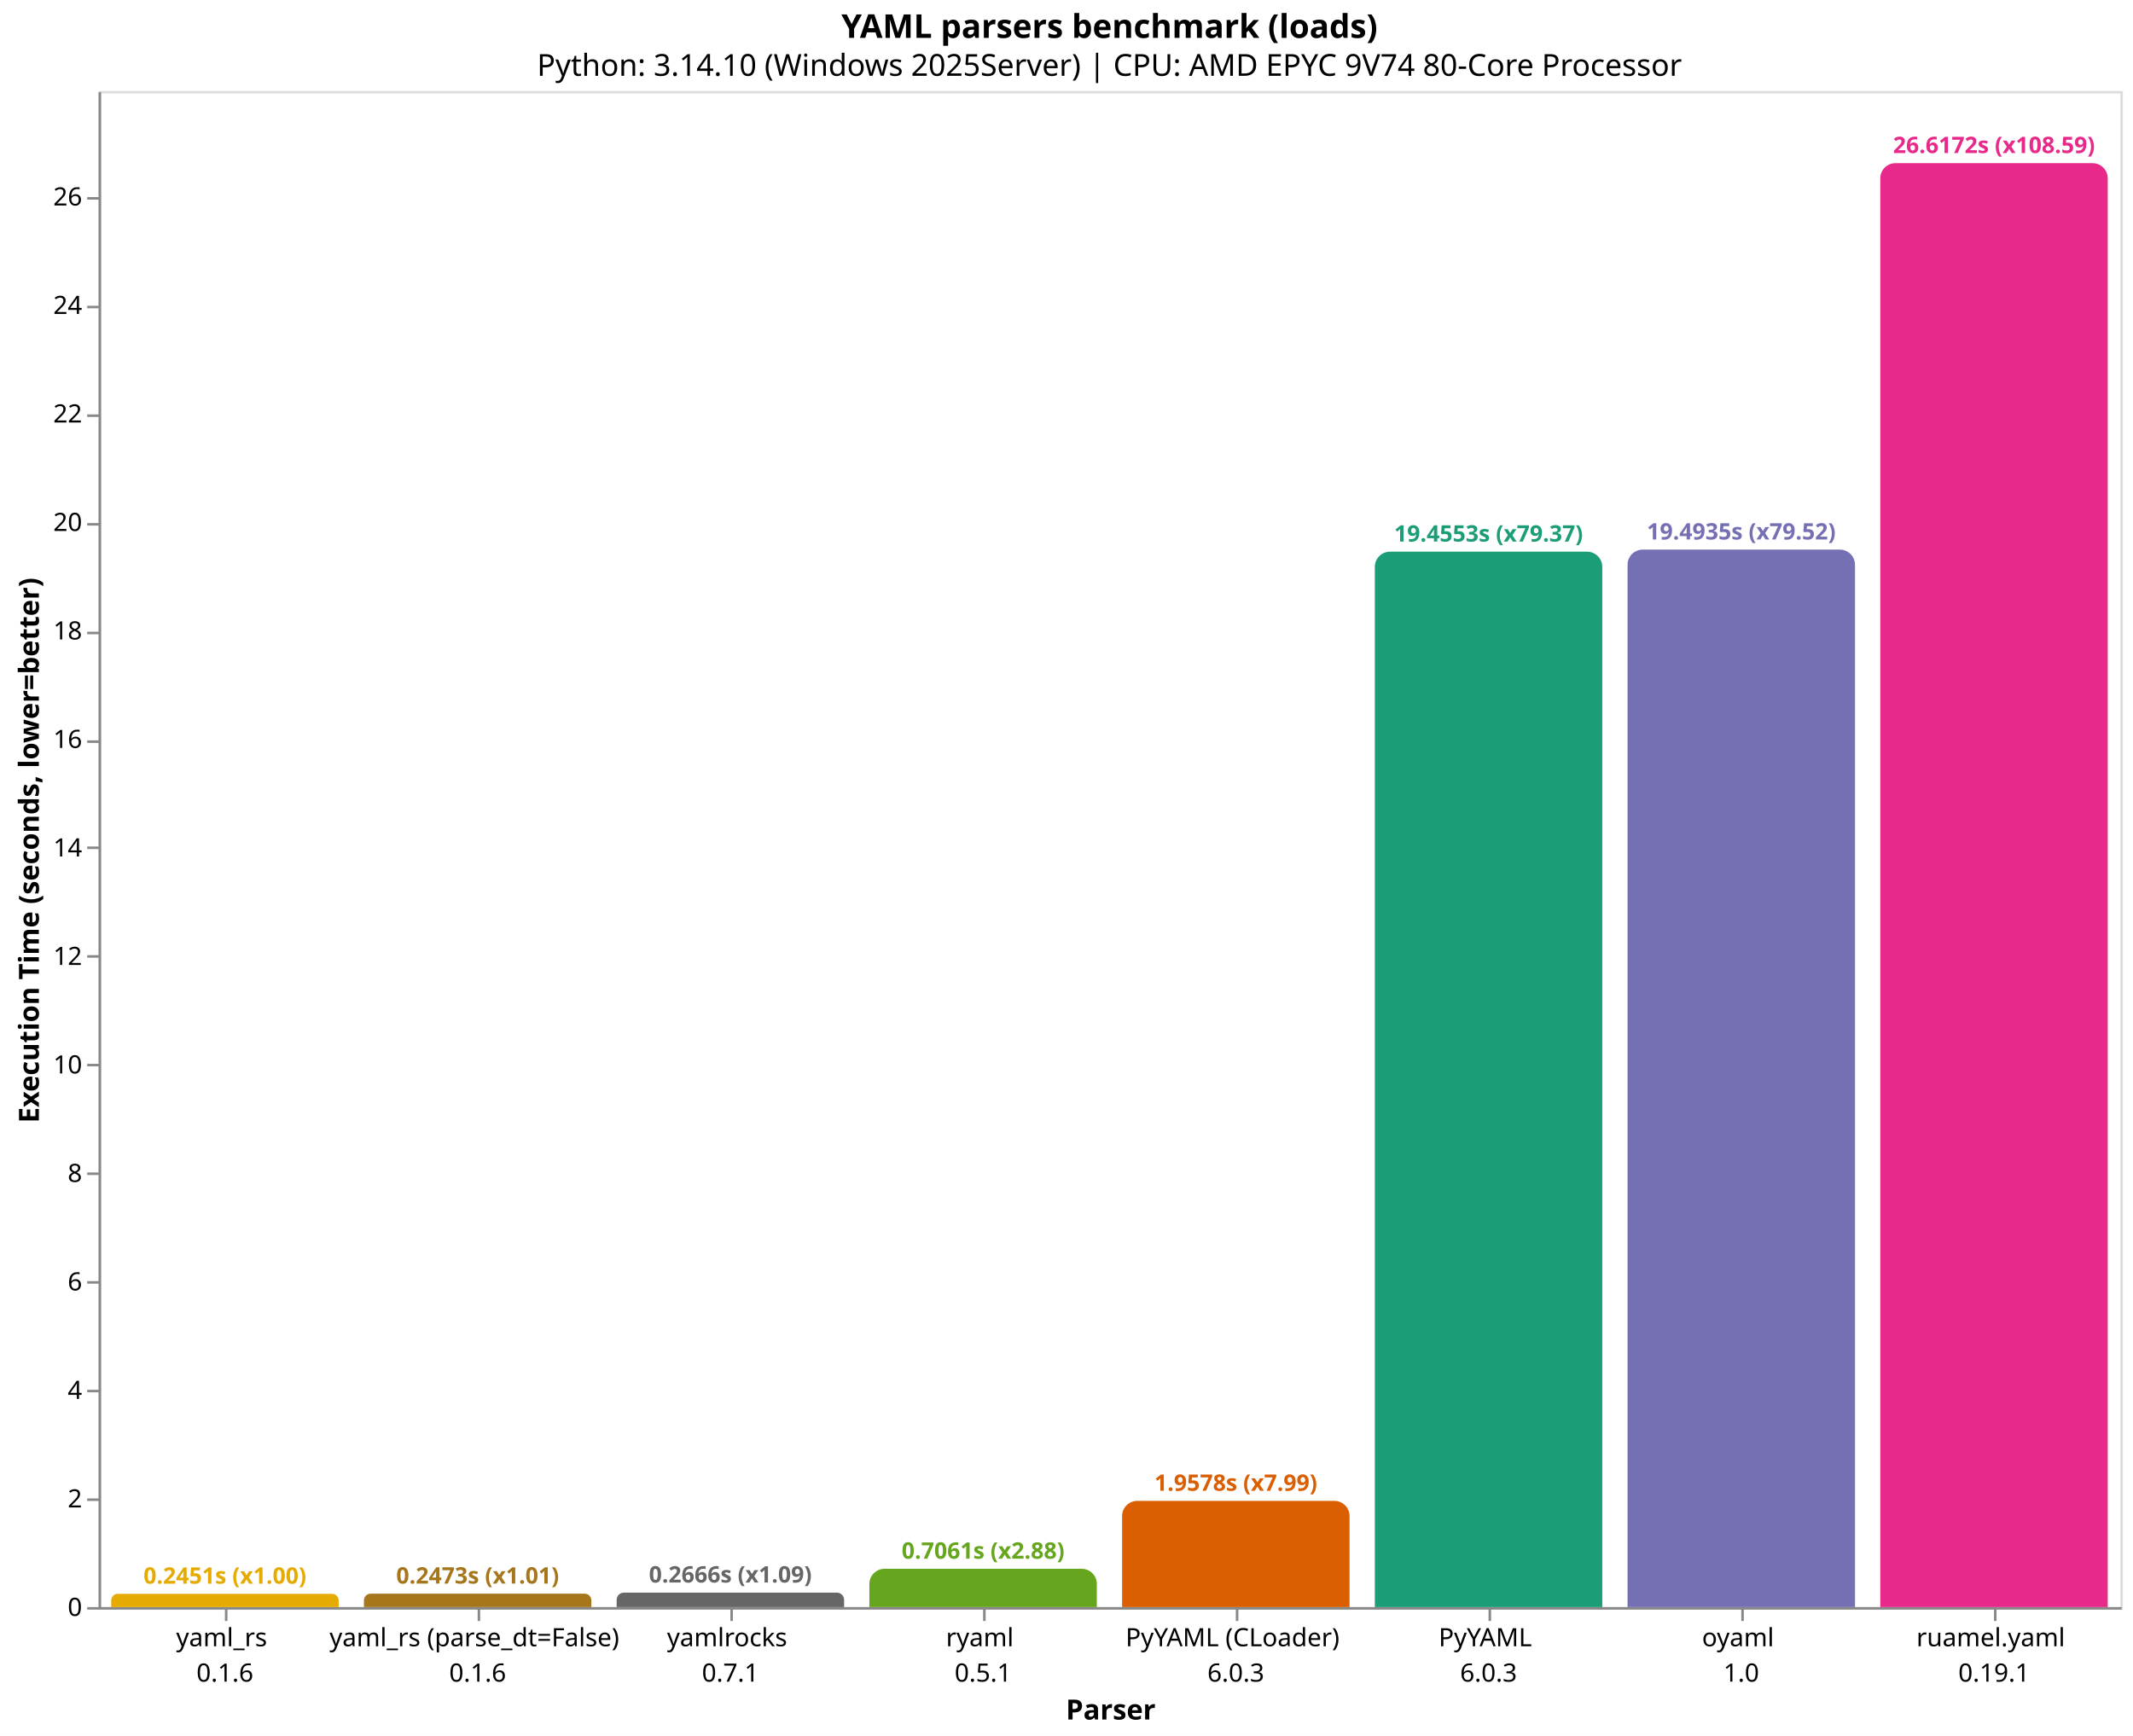
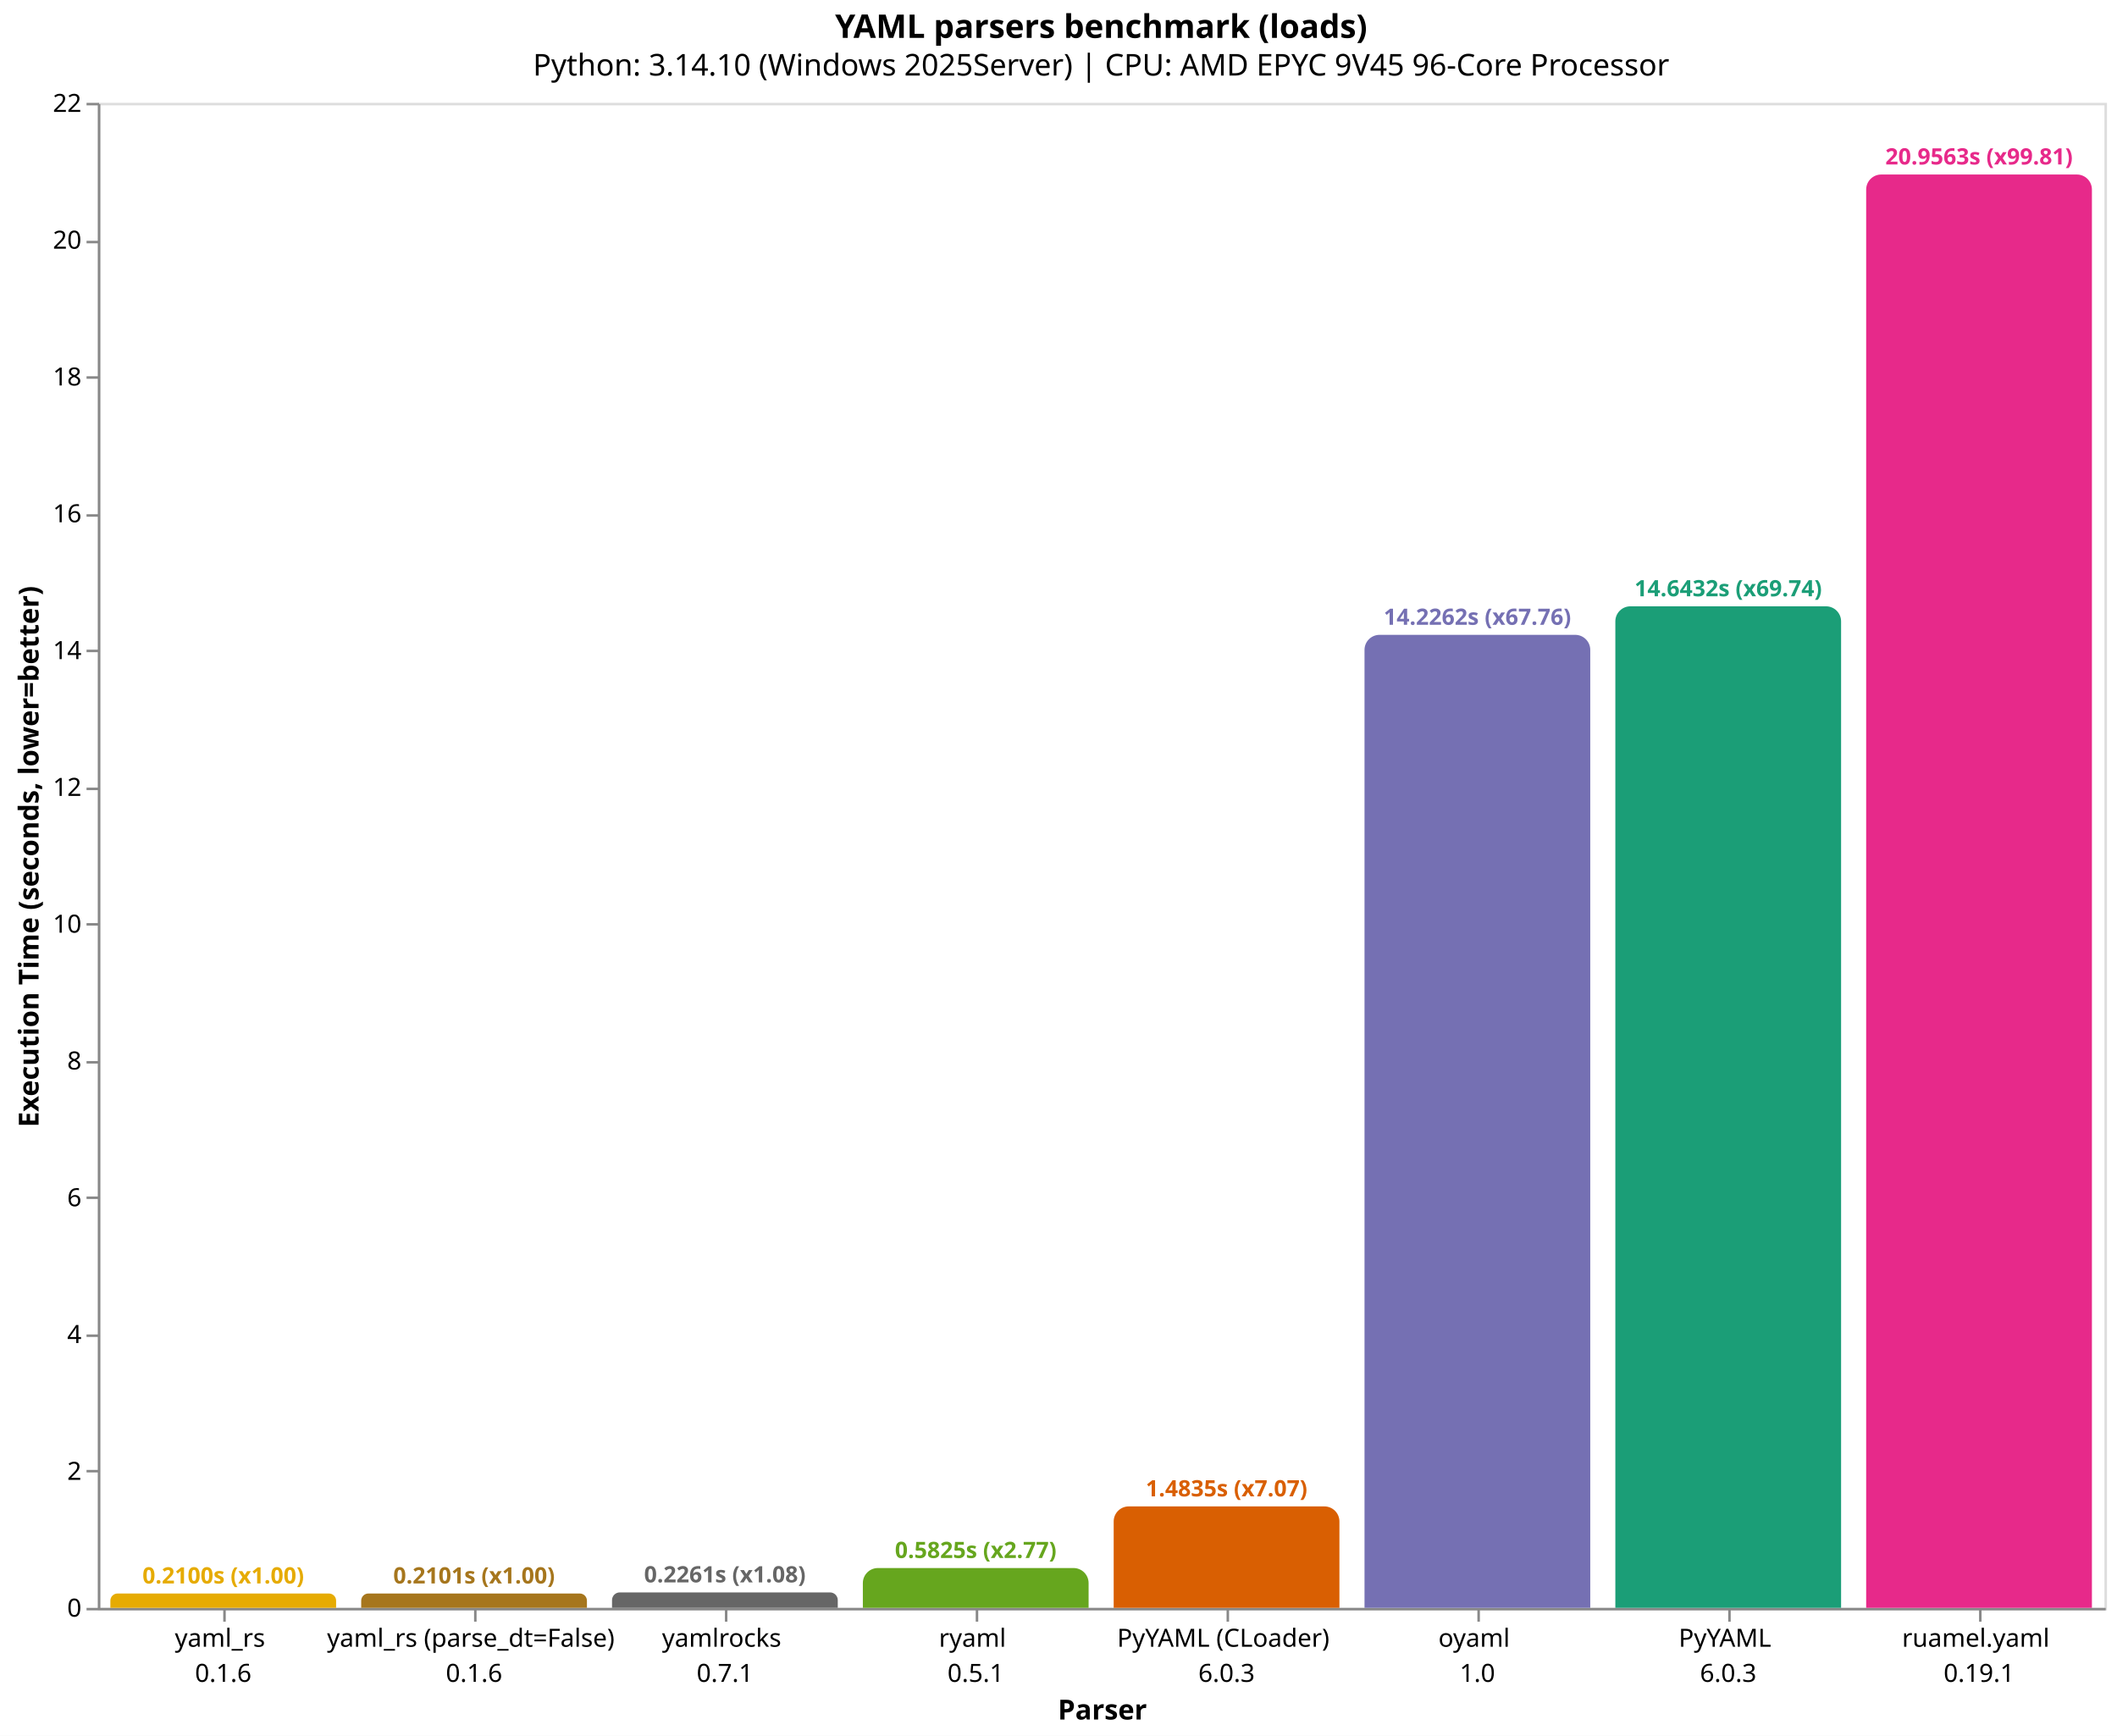
- <svg xmlns="http://www.w3.org/2000/svg" version="1.1" class="marks" width="844" height="687" viewBox="0 0 844 687">
-   <rect width="844" height="687" fill="white" />
-   <g fill="none" stroke-miterlimit="10" transform="translate(39,36)">
+ <svg xmlns="http://www.w3.org/2000/svg" version="1.1" class="marks" width="844" height="692" viewBox="0 0 844 692">
+   <rect width="844" height="692" fill="white" />
+   <g fill="none" stroke-miterlimit="10" transform="translate(39,41)">
    <g class="mark-group role-frame root" role="graphics-object" aria-roledescription="group mark container">
      <g transform="translate(0,0)">
        <path class="background" aria-hidden="true" d="M0.5,0.5h800v600h-800Z" stroke="#ddd" />
        <g>
          <g class="mark-group role-axis" role="graphics-symbol" aria-roledescription="axis" aria-label="X-axis titled 'Parser' for a discrete scale with 8 values: yaml_rs&#10;0.1.6, yaml_rs (parse_dt=False)&#10;0.1.6, yamlrocks&#10;0.7.1, ryaml&#10;0.5.1, PyYAML (CLoader)&#10;6.0.3, ending with ruamel.yaml&#10;0.19.1">
            <g transform="translate(0.5,600.5)">
              <path class="background" aria-hidden="true" d="M0,0h0v0h0Z" pointer-events="none" />
              <g>
                <g class="mark-rule role-axis-tick" pointer-events="none">
                  <line transform="translate(50,0)" x2="0" y2="5" stroke="#888" stroke-width="1" opacity="1" />
                  <line transform="translate(150,0)" x2="0" y2="5" stroke="#888" stroke-width="1" opacity="1" />
                  <line transform="translate(250,0)" x2="0" y2="5" stroke="#888" stroke-width="1" opacity="1" />
                  <line transform="translate(350,0)" x2="0" y2="5" stroke="#888" stroke-width="1" opacity="1" />
                  <line transform="translate(450,0)" x2="0" y2="5" stroke="#888" stroke-width="1" opacity="1" />
                  <line transform="translate(550,0)" x2="0" y2="5" stroke="#888" stroke-width="1" opacity="1" />
                  <line transform="translate(650,0)" x2="0" y2="5" stroke="#888" stroke-width="1" opacity="1" />
                  <line transform="translate(750,0)" x2="0" y2="5" stroke="#888" stroke-width="1" opacity="1" />
                </g>
                <g class="mark-text role-axis-label" pointer-events="none">
                  <text text-anchor="middle" transform="translate(49.5,15)" font-family="sans-serif" font-size="10px" fill="#000" opacity="1">
                    <tspan>yaml_rs</tspan>
                    <tspan x="0" dy="14">0.1.6</tspan>
                  </text>
                  <text text-anchor="middle" transform="translate(149.5,15)" font-family="sans-serif" font-size="10px" fill="#000" opacity="1">
                    <tspan>yaml_rs (parse_dt=False)</tspan>
                    <tspan x="0" dy="14">0.1.6</tspan>
                  </text>
                  <text text-anchor="middle" transform="translate(249.5,15)" font-family="sans-serif" font-size="10px" fill="#000" opacity="1">
                    <tspan>yamlrocks</tspan>
                    <tspan x="0" dy="14">0.7.1</tspan>
                  </text>
                  <text text-anchor="middle" transform="translate(349.5,15)" font-family="sans-serif" font-size="10px" fill="#000" opacity="1">
                    <tspan>ryaml</tspan>
                    <tspan x="0" dy="14">0.5.1</tspan>
                  </text>
                  <text text-anchor="middle" transform="translate(449.5,15)" font-family="sans-serif" font-size="10px" fill="#000" opacity="1">
                    <tspan>PyYAML (CLoader)</tspan>
                    <tspan x="0" dy="14">6.0.3</tspan>
                  </text>
                  <text text-anchor="middle" transform="translate(549.5,15)" font-family="sans-serif" font-size="10px" fill="#000" opacity="1">
+                     <tspan>oyaml</tspan>
+                     <tspan x="0" dy="14">1.0</tspan>
+                   </text>
+                   <text text-anchor="middle" transform="translate(649.5,15)" font-family="sans-serif" font-size="10px" fill="#000" opacity="1">
                    <tspan>PyYAML</tspan>
                    <tspan x="0" dy="14">6.0.3</tspan>
-                   </text>
-                   <text text-anchor="middle" transform="translate(649.5,15)" font-family="sans-serif" font-size="10px" fill="#000" opacity="1">
-                     <tspan>oyaml</tspan>
-                     <tspan x="0" dy="14">1.0</tspan>
                  </text>
                  <text text-anchor="middle" transform="translate(749.5,15)" font-family="sans-serif" font-size="10px" fill="#000" opacity="1">
                    <tspan>ruamel.yaml</tspan>
                    <tspan x="0" dy="14">0.19.1</tspan>
                  </text>
                </g>
                <g class="mark-rule role-axis-domain" pointer-events="none">
                  <line transform="translate(0,0)" x2="800" y2="0" stroke="#888" stroke-width="1" opacity="1" />
                </g>
                <g class="mark-text role-axis-title" pointer-events="none">
                  <text text-anchor="middle" transform="translate(400,44)" font-family="sans-serif" font-size="11px" font-weight="bold" fill="#000" opacity="1">Parser</text>
                </g>
              </g>
              <path class="foreground" aria-hidden="true" d="" pointer-events="none" display="none" />
            </g>
          </g>
-           <g class="mark-group role-axis" role="graphics-symbol" aria-roledescription="axis" aria-label="Y-axis titled 'Execution Time (seconds, lower=better)' for a linear scale with values from 0 to 28">
+           <g class="mark-group role-axis" role="graphics-symbol" aria-roledescription="axis" aria-label="Y-axis titled 'Execution Time (seconds, lower=better)' for a linear scale with values from 0 to 22">
            <g transform="translate(0.5,0.5)">
              <path class="background" aria-hidden="true" d="M0,0h0v0h0Z" pointer-events="none" />
              <g>
                <g class="mark-rule role-axis-tick" pointer-events="none">
                  <line transform="translate(0,600)" x2="-5" y2="0" stroke="#888" stroke-width="1" opacity="1" />
-                   <line transform="translate(0,557)" x2="-5" y2="0" stroke="#888" stroke-width="1" opacity="1" />
-                   <line transform="translate(0,514)" x2="-5" y2="0" stroke="#888" stroke-width="1" opacity="1" />
-                   <line transform="translate(0,471)" x2="-5" y2="0" stroke="#888" stroke-width="1" opacity="1" />
-                   <line transform="translate(0,428)" x2="-5" y2="0" stroke="#888" stroke-width="1" opacity="1" />
-                   <line transform="translate(0,385)" x2="-5" y2="0" stroke="#888" stroke-width="1" opacity="1" />
-                   <line transform="translate(0,342)" x2="-5" y2="0" stroke="#888" stroke-width="1" opacity="1" />
-                   <line transform="translate(0,299)" x2="-5" y2="0" stroke="#888" stroke-width="1" opacity="1" />
-                   <line transform="translate(0,257)" x2="-5" y2="0" stroke="#888" stroke-width="1" opacity="1" />
-                   <line transform="translate(0,214)" x2="-5" y2="0" stroke="#888" stroke-width="1" opacity="1" />
-                   <line transform="translate(0,171)" x2="-5" y2="0" stroke="#888" stroke-width="1" opacity="1" />
-                   <line transform="translate(0,128)" x2="-5" y2="0" stroke="#888" stroke-width="1" opacity="1" />
-                   <line transform="translate(0,85)" x2="-5" y2="0" stroke="#888" stroke-width="1" opacity="1" />
-                   <line transform="translate(0,42)" x2="-5" y2="0" stroke="#888" stroke-width="1" opacity="1" />
+                   <line transform="translate(0,545)" x2="-5" y2="0" stroke="#888" stroke-width="1" opacity="1" />
+                   <line transform="translate(0,491)" x2="-5" y2="0" stroke="#888" stroke-width="1" opacity="1" />
+                   <line transform="translate(0,436)" x2="-5" y2="0" stroke="#888" stroke-width="1" opacity="1" />
+                   <line transform="translate(0,382)" x2="-5" y2="0" stroke="#888" stroke-width="1" opacity="1" />
+                   <line transform="translate(0,327)" x2="-5" y2="0" stroke="#888" stroke-width="1" opacity="1" />
+                   <line transform="translate(0,273)" x2="-5" y2="0" stroke="#888" stroke-width="1" opacity="1" />
+                   <line transform="translate(0,218)" x2="-5" y2="0" stroke="#888" stroke-width="1" opacity="1" />
+                   <line transform="translate(0,164)" x2="-5" y2="0" stroke="#888" stroke-width="1" opacity="1" />
+                   <line transform="translate(0,109)" x2="-5" y2="0" stroke="#888" stroke-width="1" opacity="1" />
+                   <line transform="translate(0,55)" x2="-5" y2="0" stroke="#888" stroke-width="1" opacity="1" />
+                   <line transform="translate(0,0)" x2="-5" y2="0" stroke="#888" stroke-width="1" opacity="1" />
                </g>
                <g class="mark-text role-axis-label" pointer-events="none">
                  <text text-anchor="end" transform="translate(-7,603)" font-family="sans-serif" font-size="10px" fill="#000" opacity="1">0</text>
-                   <text text-anchor="end" transform="translate(-7,560.0632)" font-family="sans-serif" font-size="10px" fill="#000" opacity="1">2</text>
-                   <text text-anchor="end" transform="translate(-7,517.1263)" font-family="sans-serif" font-size="10px" fill="#000" opacity="1">4</text>
-                   <text text-anchor="end" transform="translate(-7,474.1895)" font-family="sans-serif" font-size="10px" fill="#000" opacity="1">6</text>
-                   <text text-anchor="end" transform="translate(-7,431.2526)" font-family="sans-serif" font-size="10px" fill="#000" opacity="1">8</text>
-                   <text text-anchor="end" transform="translate(-7,388.3158)" font-family="sans-serif" font-size="10px" fill="#000" opacity="1">10</text>
-                   <text text-anchor="end" transform="translate(-7,345.379)" font-family="sans-serif" font-size="10px" fill="#000" opacity="1">12</text>
-                   <text text-anchor="end" transform="translate(-7,302.4421)" font-family="sans-serif" font-size="10px" fill="#000" opacity="1">14</text>
-                   <text text-anchor="end" transform="translate(-7,259.5053)" font-family="sans-serif" font-size="10px" fill="#000" opacity="1">16</text>
-                   <text text-anchor="end" transform="translate(-7,216.5685)" font-family="sans-serif" font-size="10px" fill="#000" opacity="1">18</text>
-                   <text text-anchor="end" transform="translate(-7,173.6316)" font-family="sans-serif" font-size="10px" fill="#000" opacity="1">20</text>
-                   <text text-anchor="end" transform="translate(-7,130.6948)" font-family="sans-serif" font-size="10px" fill="#000" opacity="1">22</text>
-                   <text text-anchor="end" transform="translate(-7,87.75794)" font-family="sans-serif" font-size="10px" fill="#000" opacity="1">24</text>
-                   <text text-anchor="end" transform="translate(-7,44.8211)" font-family="sans-serif" font-size="10px" fill="#000" opacity="1">26</text>
+                   <text text-anchor="end" transform="translate(-7,548.4649)" font-family="sans-serif" font-size="10px" fill="#000" opacity="1">2</text>
+                   <text text-anchor="end" transform="translate(-7,493.9297)" font-family="sans-serif" font-size="10px" fill="#000" opacity="1">4</text>
+                   <text text-anchor="end" transform="translate(-7,439.3946)" font-family="sans-serif" font-size="10px" fill="#000" opacity="1">6</text>
+                   <text text-anchor="end" transform="translate(-7,384.8595)" font-family="sans-serif" font-size="10px" fill="#000" opacity="1">8</text>
+                   <text text-anchor="end" transform="translate(-7,330.3243)" font-family="sans-serif" font-size="10px" fill="#000" opacity="1">10</text>
+                   <text text-anchor="end" transform="translate(-7,275.7892)" font-family="sans-serif" font-size="10px" fill="#000" opacity="1">12</text>
+                   <text text-anchor="end" transform="translate(-7,221.2541)" font-family="sans-serif" font-size="10px" fill="#000" opacity="1">14</text>
+                   <text text-anchor="end" transform="translate(-7,166.7189)" font-family="sans-serif" font-size="10px" fill="#000" opacity="1">16</text>
+                   <text text-anchor="end" transform="translate(-7,112.1838)" font-family="sans-serif" font-size="10px" fill="#000" opacity="1">18</text>
+                   <text text-anchor="end" transform="translate(-7,57.64864)" font-family="sans-serif" font-size="10px" fill="#000" opacity="1">20</text>
+                   <text text-anchor="end" transform="translate(-7,3.113508)" font-family="sans-serif" font-size="10px" fill="#000" opacity="1">22</text>
                </g>
                <g class="mark-rule role-axis-domain" pointer-events="none">
                  <line transform="translate(0,600)" x2="0" y2="-600" stroke="#888" stroke-width="1" opacity="1" />
                </g>
                <g class="mark-text role-axis-title" pointer-events="none">
                  <text text-anchor="middle" transform="translate(-22.12305,300) rotate(-90) translate(0,-2)" font-family="sans-serif" font-size="11px" font-weight="bold" fill="#000" opacity="1">Execution Time (seconds, lower=better)</text>
                </g>
              </g>
              <path class="foreground" aria-hidden="true" d="" pointer-events="none" display="none" />
            </g>
          </g>
          <g class="mark-group role-scope" role="graphics-object" aria-roledescription="group mark container">
-             <g transform="translate(5,594.7375)">
-               <path class="background" aria-hidden="true" d="M2.631,0L87.369,0C88.821,0,90,1.179,90,2.631L90,5.262C90,5.262,90,5.262,90,5.262L0,5.262C0,5.262,0,5.262,0,5.262L0,2.631C0,1.179,1.179,0,2.631,0Z" />
+             <g transform="translate(5,594.275)">
+               <path class="background" aria-hidden="true" d="M2.863,0L87.137,0C88.717,0,90,1.283,90,2.863L90,5.725C90,5.725,90,5.725,90,5.725L0,5.725C0,5.725,0,5.725,0,5.725L0,2.863C0,1.283,1.283,0,2.863,0Z" />
              <g clip-path="url(#clip1)">
                <g class="mark-group role-scope" role="graphics-object" aria-roledescription="group mark container">
-                   <g transform="translate(0,-594.7375)">
-                     <path class="background" aria-hidden="true" d="M0,0h90v0h-90Z" />
-                     <g>
-                       <g class="mark-rect role-mark layer_0_marks" role="graphics-object" aria-roledescription="rect mark container">
-                         <path aria-label="Parser: yaml_rs&#10;0.1.6; Execution Time (seconds, lower=better): 0.2451272; parser: yaml_rs; Execution Time (s): 0.2451; Slowdown: 1.00" role="graphics-symbol" aria-roledescription="bar" d="M0,594.738h90v5.262h-90Z" fill="#e6ab02" />
-                       </g>
-                     </g>
-                     <path class="foreground" aria-hidden="true" d="" display="none" />
-                   </g>
-                 </g>
-               </g>
-               <path class="foreground" aria-hidden="true" d="" display="none" />
-             </g>
-             <g transform="translate(105,594.6913)">
-               <path class="background" aria-hidden="true" d="M2.654,0L87.346,0C88.811,0,90,1.189,90,2.654L90,5.309C90,5.309,90,5.309,90,5.309L0,5.309C0,5.309,0,5.309,0,5.309L0,2.654C0,1.189,1.189,0,2.654,0Z" />
+                   <g transform="translate(0,-594.275)">
+                     <path class="background" aria-hidden="true" d="M0,0h90v0h-90Z" />
+                     <g>
+                       <g class="mark-rect role-mark layer_0_marks" role="graphics-object" aria-roledescription="rect mark container">
+                         <path aria-label="Parser: yaml_rs&#10;0.1.6; Execution Time (seconds, lower=better): 0.209956766667; parser: yaml_rs; Execution Time (s): 0.2100; Slowdown: 1.00" role="graphics-symbol" aria-roledescription="bar" d="M0,594.275h90v5.725h-90Z" fill="#e6ab02" />
+                       </g>
+                     </g>
+                     <path class="foreground" aria-hidden="true" d="" display="none" />
+                   </g>
+                 </g>
+               </g>
+               <path class="foreground" aria-hidden="true" d="" display="none" />
+             </g>
+             <g transform="translate(105,594.2708)">
+               <path class="background" aria-hidden="true" d="M2.865,0L87.135,0C88.716,0,90,1.284,90,2.865L90,5.729C90,5.729,90,5.729,90,5.729L0,5.729C0,5.729,0,5.729,0,5.729L0,2.865C0,1.284,1.284,0,2.865,0Z" />
              <g clip-path="url(#clip2)">
                <g class="mark-group role-scope" role="graphics-object" aria-roledescription="group mark container">
-                   <g transform="translate(0,-594.6913)">
-                     <path class="background" aria-hidden="true" d="M0,0h90v0h-90Z" />
-                     <g>
-                       <g class="mark-rect role-mark layer_0_marks" role="graphics-object" aria-roledescription="rect mark container">
-                         <path aria-label="Parser: yaml_rs (parse_dt=False)&#10;0.1.6; Execution Time (seconds, lower=better): 0.247280966667; parser: yaml_rs (parse_dt=False); Execution Time (s): 0.2473; Slowdown: 1.01" role="graphics-symbol" aria-roledescription="bar" d="M0,594.691h90v5.309h-90Z" fill="#a6761d" />
-                       </g>
-                     </g>
-                     <path class="foreground" aria-hidden="true" d="" display="none" />
-                   </g>
-                 </g>
-               </g>
-               <path class="foreground" aria-hidden="true" d="" display="none" />
-             </g>
-             <g transform="translate(205,594.2772)">
-               <path class="background" aria-hidden="true" d="M2.861,0L87.139,0C88.718,0,90,1.282,90,2.861L90,5.723C90,5.723,90,5.723,90,5.723L0,5.723C0,5.723,0,5.723,0,5.723L0,2.861C0,1.282,1.282,0,2.861,0Z" />
+                   <g transform="translate(0,-594.2708)">
+                     <path class="background" aria-hidden="true" d="M0,0h90v0h-90Z" />
+                     <g>
+                       <g class="mark-rect role-mark layer_0_marks" role="graphics-object" aria-roledescription="rect mark container">
+                         <path aria-label="Parser: yaml_rs (parse_dt=False)&#10;0.1.6; Execution Time (seconds, lower=better): 0.210110333333; parser: yaml_rs (parse_dt=False); Execution Time (s): 0.2101; Slowdown: 1.00" role="graphics-symbol" aria-roledescription="bar" d="M0,594.271h90v5.729h-90Z" fill="#a6761d" />
+                       </g>
+                     </g>
+                     <path class="foreground" aria-hidden="true" d="" display="none" />
+                   </g>
+                 </g>
+               </g>
+               <path class="foreground" aria-hidden="true" d="" display="none" />
+             </g>
+             <g transform="translate(205,593.8338)">
+               <path class="background" aria-hidden="true" d="M3.083,0L86.917,0C88.619,0,90,1.381,90,3.083L90,6.166C90,6.166,90,6.166,90,6.166L0,6.166C0,6.166,0,6.166,0,6.166L0,3.083C0,1.381,1.381,0,3.083,0Z" />
              <g clip-path="url(#clip3)">
                <g class="mark-group role-scope" role="graphics-object" aria-roledescription="group mark container">
-                   <g transform="translate(0,-594.2772)">
-                     <path class="background" aria-hidden="true" d="M0,0h90v0h-90Z" />
-                     <g>
-                       <g class="mark-rect role-mark layer_0_marks" role="graphics-object" aria-roledescription="rect mark container">
-                         <path aria-label="Parser: yamlrocks&#10;0.7.1; Execution Time (seconds, lower=better): 0.266567133333; parser: yamlrocks; Execution Time (s): 0.2666; Slowdown: 1.09" role="graphics-symbol" aria-roledescription="bar" d="M0,594.277h90v5.723h-90Z" fill="#666666" />
-                       </g>
-                     </g>
-                     <path class="foreground" aria-hidden="true" d="" display="none" />
-                   </g>
-                 </g>
-               </g>
-               <path class="foreground" aria-hidden="true" d="" display="none" />
-             </g>
-             <g transform="translate(305,584.8415)">
-               <path class="background" aria-hidden="true" d="M6,0L84,0C87.311,0,90,2.689,90,6L90,15.158C90,15.158,90,15.158,90,15.158L0,15.158C0,15.158,0,15.158,0,15.158L0,6C0,2.689,2.689,0,6,0Z" />
+                   <g transform="translate(0,-593.8338)">
+                     <path class="background" aria-hidden="true" d="M0,0h90v0h-90Z" />
+                     <g>
+                       <g class="mark-rect role-mark layer_0_marks" role="graphics-object" aria-roledescription="rect mark container">
+                         <path aria-label="Parser: yamlrocks&#10;0.7.1; Execution Time (seconds, lower=better): 0.226136766667; parser: yamlrocks; Execution Time (s): 0.2261; Slowdown: 1.08" role="graphics-symbol" aria-roledescription="bar" d="M0,593.834h90v6.166h-90Z" fill="#666666" />
+                       </g>
+                     </g>
+                     <path class="foreground" aria-hidden="true" d="" display="none" />
+                   </g>
+                 </g>
+               </g>
+               <path class="foreground" aria-hidden="true" d="" display="none" />
+             </g>
+             <g transform="translate(305,584.1172)">
+               <path class="background" aria-hidden="true" d="M6,0L84,0C87.311,0,90,2.689,90,6L90,15.883C90,15.883,90,15.883,90,15.883L0,15.883C0,15.883,0,15.883,0,15.883L0,6C0,2.689,2.689,0,6,0Z" />
              <g clip-path="url(#clip4)">
                <g class="mark-group role-scope" role="graphics-object" aria-roledescription="group mark container">
-                   <g transform="translate(0,-584.8415)">
-                     <path class="background" aria-hidden="true" d="M0,0h90v0h-90Z" />
-                     <g>
-                       <g class="mark-rect role-mark layer_0_marks" role="graphics-object" aria-roledescription="rect mark container">
-                         <path aria-label="Parser: ryaml&#10;0.5.1; Execution Time (seconds, lower=better): 0.7060832; parser: ryaml; Execution Time (s): 0.7061; Slowdown: 2.88" role="graphics-symbol" aria-roledescription="bar" d="M0,584.842h90v15.158h-90Z" fill="#66a61e" />
-                       </g>
-                     </g>
-                     <path class="foreground" aria-hidden="true" d="" display="none" />
-                   </g>
-                 </g>
-               </g>
-               <path class="foreground" aria-hidden="true" d="" display="none" />
-             </g>
-             <g transform="translate(405,557.9691)">
-               <path class="background" aria-hidden="true" d="M6,0L84,0C87.311,0,90,2.689,90,6L90,42.031C90,42.031,90,42.031,90,42.031L0,42.031C0,42.031,0,42.031,0,42.031L0,6C0,2.689,2.689,0,6,0Z" />
+                   <g transform="translate(0,-584.1172)">
+                     <path class="background" aria-hidden="true" d="M0,0h90v0h-90Z" />
+                     <g>
+                       <g class="mark-rect role-mark layer_0_marks" role="graphics-object" aria-roledescription="rect mark container">
+                         <path aria-label="Parser: ryaml&#10;0.5.1; Execution Time (seconds, lower=better): 0.582479966667; parser: ryaml; Execution Time (s): 0.5825; Slowdown: 2.77" role="graphics-symbol" aria-roledescription="bar" d="M0,584.117h90v15.883h-90Z" fill="#66a61e" />
+                       </g>
+                     </g>
+                     <path class="foreground" aria-hidden="true" d="" display="none" />
+                   </g>
+                 </g>
+               </g>
+               <path class="foreground" aria-hidden="true" d="" display="none" />
+             </g>
+             <g transform="translate(405,559.5492)">
+               <path class="background" aria-hidden="true" d="M6,0L84,0C87.311,0,90,2.689,90,6L90,40.451C90,40.451,90,40.451,90,40.451L0,40.451C0,40.451,0,40.451,0,40.451L0,6C0,2.689,2.689,0,6,0Z" />
              <g clip-path="url(#clip5)">
                <g class="mark-group role-scope" role="graphics-object" aria-roledescription="group mark container">
-                   <g transform="translate(0,-557.9691)">
-                     <path class="background" aria-hidden="true" d="M0,0h90v0h-90Z" />
-                     <g>
-                       <g class="mark-rect role-mark layer_0_marks" role="graphics-object" aria-roledescription="rect mark container">
-                         <path aria-label="Parser: PyYAML (CLoader)&#10;6.0.3; Execution Time (seconds, lower=better): 1.9578016; parser: PyYAML (CLoader); Execution Time (s): 1.9578; Slowdown: 7.99" role="graphics-symbol" aria-roledescription="bar" d="M0,557.969h90v42.031h-90Z" fill="#d95f02" />
-                       </g>
-                     </g>
-                     <path class="foreground" aria-hidden="true" d="" display="none" />
-                   </g>
-                 </g>
-               </g>
-               <path class="foreground" aria-hidden="true" d="" display="none" />
-             </g>
-             <g transform="translate(505,182.3251)">
-               <path class="background" aria-hidden="true" d="M6,0L84,0C87.311,0,90,2.689,90,6L90,417.675C90,417.675,90,417.675,90,417.675L0,417.675C0,417.675,0,417.675,0,417.675L0,6C0,2.689,2.689,0,6,0Z" />
+                   <g transform="translate(0,-559.5492)">
+                     <path class="background" aria-hidden="true" d="M0,0h90v0h-90Z" />
+                     <g>
+                       <g class="mark-rect role-mark layer_0_marks" role="graphics-object" aria-roledescription="rect mark container">
+                         <path aria-label="Parser: PyYAML (CLoader)&#10;6.0.3; Execution Time (seconds, lower=better): 1.48347636667; parser: PyYAML (CLoader); Execution Time (s): 1.4835; Slowdown: 7.07" role="graphics-symbol" aria-roledescription="bar" d="M0,559.549h90v40.451h-90Z" fill="#d95f02" />
+                       </g>
+                     </g>
+                     <path class="foreground" aria-hidden="true" d="" display="none" />
+                   </g>
+                 </g>
+               </g>
+               <path class="foreground" aria-hidden="true" d="" display="none" />
+             </g>
+             <g transform="translate(505,212.0863)">
+               <path class="background" aria-hidden="true" d="M6,0L84,0C87.311,0,90,2.689,90,6L90,387.914C90,387.914,90,387.914,90,387.914L0,387.914C0,387.914,0,387.914,0,387.914L0,6C0,2.689,2.689,0,6,0Z" />
              <g clip-path="url(#clip6)">
                <g class="mark-group role-scope" role="graphics-object" aria-roledescription="group mark container">
-                   <g transform="translate(0,-182.3251)">
-                     <path class="background" aria-hidden="true" d="M0,0h90v0h-90Z" />
-                     <g>
-                       <g class="mark-rect role-mark layer_0_marks" role="graphics-object" aria-roledescription="rect mark container">
-                         <path aria-label="Parser: PyYAML&#10;6.0.3; Execution Time (seconds, lower=better): 19.4553188667; parser: PyYAML; Execution Time (s): 19.4553; Slowdown: 79.37" role="graphics-symbol" aria-roledescription="bar" d="M0,182.325h90v417.675h-90Z" fill="#1b9e77" />
-                       </g>
-                     </g>
-                     <path class="foreground" aria-hidden="true" d="" display="none" />
-                   </g>
-                 </g>
-               </g>
-               <path class="foreground" aria-hidden="true" d="" display="none" />
-             </g>
-             <g transform="translate(605,181.5055)">
-               <path class="background" aria-hidden="true" d="M6,0L84,0C87.311,0,90,2.689,90,6L90,418.495C90,418.495,90,418.495,90,418.495L0,418.495C0,418.495,0,418.495,0,418.495L0,6C0,2.689,2.689,0,6,0Z" />
+                   <g transform="translate(0,-212.0863)">
+                     <path class="background" aria-hidden="true" d="M0,0h90v0h-90Z" />
+                     <g>
+                       <g class="mark-rect role-mark layer_0_marks" role="graphics-object" aria-roledescription="rect mark container">
+                         <path aria-label="Parser: oyaml&#10;1.0; Execution Time (seconds, lower=better): 14.2261951333; parser: oyaml; Execution Time (s): 14.2262; Slowdown: 67.76" role="graphics-symbol" aria-roledescription="bar" d="M0,212.086h90v387.914h-90Z" fill="#7570b3" />
+                       </g>
+                     </g>
+                     <path class="foreground" aria-hidden="true" d="" display="none" />
+                   </g>
+                 </g>
+               </g>
+               <path class="foreground" aria-hidden="true" d="" display="none" />
+             </g>
+             <g transform="translate(605,200.7148)">
+               <path class="background" aria-hidden="true" d="M6,0L84,0C87.311,0,90,2.689,90,6L90,399.285C90,399.285,90,399.285,90,399.285L0,399.285C0,399.285,0,399.285,0,399.285L0,6C0,2.689,2.689,0,6,0Z" />
              <g clip-path="url(#clip7)">
                <g class="mark-group role-scope" role="graphics-object" aria-roledescription="group mark container">
-                   <g transform="translate(0,-181.5055)">
-                     <path class="background" aria-hidden="true" d="M0,0h90v0h-90Z" />
-                     <g>
-                       <g class="mark-rect role-mark layer_0_marks" role="graphics-object" aria-roledescription="rect mark container">
-                         <path aria-label="Parser: oyaml&#10;1.0; Execution Time (seconds, lower=better): 19.4934954333; parser: oyaml; Execution Time (s): 19.4935; Slowdown: 79.52" role="graphics-symbol" aria-roledescription="bar" d="M0,181.505h90v418.495h-90Z" fill="#7570b3" />
+                   <g transform="translate(0,-200.7148)">
+                     <path class="background" aria-hidden="true" d="M0,0h90v0h-90Z" />
+                     <g>
+                       <g class="mark-rect role-mark layer_0_marks" role="graphics-object" aria-roledescription="rect mark container">
+                         <path aria-label="Parser: PyYAML&#10;6.0.3; Execution Time (seconds, lower=better): 14.6432292333; parser: PyYAML; Execution Time (s): 14.6432; Slowdown: 69.74" role="graphics-symbol" aria-roledescription="bar" d="M0,200.715h90v399.285h-90Z" fill="#1b9e77" />
                      </g>
                    </g>
                    <path class="foreground" aria-hidden="true" d="" display="none" />
                  </g>
                </g>
              </g>
              <path class="foreground" aria-hidden="true" d="" display="none" />
            </g>
            <g transform="translate(705,28.57143)">
              <path class="background" aria-hidden="true" d="M6,0L84,0C87.311,0,90,2.689,90,6L90,571.429C90,571.429,90,571.429,90,571.429L0,571.429C0,571.429,0,571.429,0,571.429L0,6C0,2.689,2.689,0,6,0Z" />
              <g clip-path="url(#clip8)">
                <g class="mark-group role-scope" role="graphics-object" aria-roledescription="group mark container">
                  <g transform="translate(0,-28.57143)">
                    <path class="background" aria-hidden="true" d="M0,0h90v0h-90Z" />
                    <g>
                      <g class="mark-rect role-mark layer_0_marks" role="graphics-object" aria-roledescription="rect mark container">
-                         <path aria-label="Parser: ruamel.yaml&#10;0.19.1; Execution Time (seconds, lower=better): 26.6171704; parser: ruamel.yaml; Execution Time (s): 26.6172; Slowdown: 108.59" role="graphics-symbol" aria-roledescription="bar" d="M0,28.571h90v571.429h-90Z" fill="#e7298a" />
+                         <path aria-label="Parser: ruamel.yaml&#10;0.19.1; Execution Time (seconds, lower=better): 20.9563454667; parser: ruamel.yaml; Execution Time (s): 20.9563; Slowdown: 99.81" role="graphics-symbol" aria-roledescription="bar" d="M0,28.571h90v571.429h-90Z" fill="#e7298a" />
                      </g>
                    </g>
                    <path class="foreground" aria-hidden="true" d="" display="none" />
                  </g>
                </g>
              </g>
              <path class="foreground" aria-hidden="true" d="" display="none" />
            </g>
          </g>
          <g class="mark-text role-mark layer_1_marks" role="graphics-object" aria-roledescription="text mark container">
-             <text aria-label="Parser: yaml_rs&#10;0.1.6; Execution Time (seconds, lower=better): 0.2451272; parser: yaml_rs; label: 0.2451s (x1.00); Execution Time (s): 0.2451; Slowdown: 1.00" role="graphics-symbol" aria-roledescription="text mark" text-anchor="middle" transform="translate(50,590.7375)" font-family="sans-serif" font-size="9px" font-weight="bold" fill="#e6ab02">0.2451s (x1.00)</text>
-             <text aria-label="Parser: yaml_rs (parse_dt=False)&#10;0.1.6; Execution Time (seconds, lower=better): 0.247280966667; parser: yaml_rs (parse_dt=False); label: 0.2473s (x1.01); Execution Time (s): 0.2473; Slowdown: 1.01" role="graphics-symbol" aria-roledescription="text mark" text-anchor="middle" transform="translate(150,590.6913)" font-family="sans-serif" font-size="9px" font-weight="bold" fill="#a6761d">0.2473s (x1.01)</text>
-             <text aria-label="Parser: yamlrocks&#10;0.7.1; Execution Time (seconds, lower=better): 0.266567133333; parser: yamlrocks; label: 0.2666s (x1.09); Execution Time (s): 0.2666; Slowdown: 1.09" role="graphics-symbol" aria-roledescription="text mark" text-anchor="middle" transform="translate(250,590.2772)" font-family="sans-serif" font-size="9px" font-weight="bold" fill="#666666">0.2666s (x1.09)</text>
-             <text aria-label="Parser: ryaml&#10;0.5.1; Execution Time (seconds, lower=better): 0.7060832; parser: ryaml; label: 0.7061s (x2.88); Execution Time (s): 0.7061; Slowdown: 2.88" role="graphics-symbol" aria-roledescription="text mark" text-anchor="middle" transform="translate(350,580.8415)" font-family="sans-serif" font-size="9px" font-weight="bold" fill="#66a61e">0.7061s (x2.88)</text>
-             <text aria-label="Parser: PyYAML (CLoader)&#10;6.0.3; Execution Time (seconds, lower=better): 1.9578016; parser: PyYAML (CLoader); label: 1.9578s (x7.99); Execution Time (s): 1.9578; Slowdown: 7.99" role="graphics-symbol" aria-roledescription="text mark" text-anchor="middle" transform="translate(450,553.9691)" font-family="sans-serif" font-size="9px" font-weight="bold" fill="#d95f02">1.9578s (x7.99)</text>
-             <text aria-label="Parser: PyYAML&#10;6.0.3; Execution Time (seconds, lower=better): 19.4553188667; parser: PyYAML; label: 19.4553s (x79.37); Execution Time (s): 19.4553; Slowdown: 79.37" role="graphics-symbol" aria-roledescription="text mark" text-anchor="middle" transform="translate(550,178.3251)" font-family="sans-serif" font-size="9px" font-weight="bold" fill="#1b9e77">19.4553s (x79.37)</text>
-             <text aria-label="Parser: oyaml&#10;1.0; Execution Time (seconds, lower=better): 19.4934954333; parser: oyaml; label: 19.4935s (x79.52); Execution Time (s): 19.4935; Slowdown: 79.52" role="graphics-symbol" aria-roledescription="text mark" text-anchor="middle" transform="translate(650,177.5055)" font-family="sans-serif" font-size="9px" font-weight="bold" fill="#7570b3">19.4935s (x79.52)</text>
-             <text aria-label="Parser: ruamel.yaml&#10;0.19.1; Execution Time (seconds, lower=better): 26.6171704; parser: ruamel.yaml; label: 26.6172s (x108.59); Execution Time (s): 26.6172; Slowdown: 108.59" role="graphics-symbol" aria-roledescription="text mark" text-anchor="middle" transform="translate(750,24.57143)" font-family="sans-serif" font-size="9px" font-weight="bold" fill="#e7298a">26.6172s (x108.59)</text>
+             <text aria-label="Parser: yaml_rs&#10;0.1.6; Execution Time (seconds, lower=better): 0.209956766667; parser: yaml_rs; label: 0.2100s (x1.00); Execution Time (s): 0.2100; Slowdown: 1.00" role="graphics-symbol" aria-roledescription="text mark" text-anchor="middle" transform="translate(50,590.275)" font-family="sans-serif" font-size="9px" font-weight="bold" fill="#e6ab02">0.2100s (x1.00)</text>
+             <text aria-label="Parser: yaml_rs (parse_dt=False)&#10;0.1.6; Execution Time (seconds, lower=better): 0.210110333333; parser: yaml_rs (parse_dt=False); label: 0.2101s (x1.00); Execution Time (s): 0.2101; Slowdown: 1.00" role="graphics-symbol" aria-roledescription="text mark" text-anchor="middle" transform="translate(150,590.2708)" font-family="sans-serif" font-size="9px" font-weight="bold" fill="#a6761d">0.2101s (x1.00)</text>
+             <text aria-label="Parser: yamlrocks&#10;0.7.1; Execution Time (seconds, lower=better): 0.226136766667; parser: yamlrocks; label: 0.2261s (x1.08); Execution Time (s): 0.2261; Slowdown: 1.08" role="graphics-symbol" aria-roledescription="text mark" text-anchor="middle" transform="translate(250,589.8338)" font-family="sans-serif" font-size="9px" font-weight="bold" fill="#666666">0.2261s (x1.08)</text>
+             <text aria-label="Parser: ryaml&#10;0.5.1; Execution Time (seconds, lower=better): 0.582479966667; parser: ryaml; label: 0.5825s (x2.77); Execution Time (s): 0.5825; Slowdown: 2.77" role="graphics-symbol" aria-roledescription="text mark" text-anchor="middle" transform="translate(350,580.1172)" font-family="sans-serif" font-size="9px" font-weight="bold" fill="#66a61e">0.5825s (x2.77)</text>
+             <text aria-label="Parser: PyYAML (CLoader)&#10;6.0.3; Execution Time (seconds, lower=better): 1.48347636667; parser: PyYAML (CLoader); label: 1.4835s (x7.07); Execution Time (s): 1.4835; Slowdown: 7.07" role="graphics-symbol" aria-roledescription="text mark" text-anchor="middle" transform="translate(450,555.5492)" font-family="sans-serif" font-size="9px" font-weight="bold" fill="#d95f02">1.4835s (x7.07)</text>
+             <text aria-label="Parser: oyaml&#10;1.0; Execution Time (seconds, lower=better): 14.2261951333; parser: oyaml; label: 14.2262s (x67.76); Execution Time (s): 14.2262; Slowdown: 67.76" role="graphics-symbol" aria-roledescription="text mark" text-anchor="middle" transform="translate(550,208.0863)" font-family="sans-serif" font-size="9px" font-weight="bold" fill="#7570b3">14.2262s (x67.76)</text>
+             <text aria-label="Parser: PyYAML&#10;6.0.3; Execution Time (seconds, lower=better): 14.6432292333; parser: PyYAML; label: 14.6432s (x69.74); Execution Time (s): 14.6432; Slowdown: 69.74" role="graphics-symbol" aria-roledescription="text mark" text-anchor="middle" transform="translate(650,196.7148)" font-family="sans-serif" font-size="9px" font-weight="bold" fill="#1b9e77">14.6432s (x69.74)</text>
+             <text aria-label="Parser: ruamel.yaml&#10;0.19.1; Execution Time (seconds, lower=better): 20.9563454667; parser: ruamel.yaml; label: 20.9563s (x99.81); Execution Time (s): 20.9563; Slowdown: 99.81" role="graphics-symbol" aria-roledescription="text mark" text-anchor="middle" transform="translate(750,24.57143)" font-family="sans-serif" font-size="9px" font-weight="bold" fill="#e7298a">20.9563s (x99.81)</text>
          </g>
          <g class="mark-group role-title">
-             <g transform="translate(400,-31)">
+             <g transform="translate(400,-35.88649)">
              <path class="background" aria-hidden="true" d="M0,0h0v0h0Z" pointer-events="none" />
              <g>
                <g class="mark-text role-title-text" role="graphics-symbol" aria-roledescription="title" aria-label="Title text 'YAML parsers benchmark (loads)'" pointer-events="none">
                  <text text-anchor="middle" transform="translate(0,10)" font-family="sans-serif" font-size="13px" font-weight="bold" fill="#000" opacity="1">YAML parsers benchmark (loads)</text>
                </g>
-                 <g class="mark-text role-title-subtitle" role="graphics-symbol" aria-roledescription="subtitle" aria-label="Subtitle text 'Python: 3.14.10 (Windows 2025Server) | CPU: AMD EPYC 9V74 80-Core Processor'" pointer-events="none">
-                   <text text-anchor="middle" transform="translate(0,25)" font-family="sans-serif" font-size="12px" fill="#000" opacity="1">Python: 3.14.10 (Windows 2025Server) | CPU: AMD EPYC 9V74 80-Core Processor</text>
+                 <g class="mark-text role-title-subtitle" role="graphics-symbol" aria-roledescription="subtitle" aria-label="Subtitle text 'Python: 3.14.10 (Windows 2025Server) | CPU: AMD EPYC 9V45 96-Core Processor'" pointer-events="none">
+                   <text text-anchor="middle" transform="translate(0,25)" font-family="sans-serif" font-size="12px" fill="#000" opacity="1">Python: 3.14.10 (Windows 2025Server) | CPU: AMD EPYC 9V45 96-Core Processor</text>
                </g>
              </g>
              <path class="foreground" aria-hidden="true" d="" pointer-events="none" display="none" />
            </g>
          </g>
        </g>
        <path class="foreground" aria-hidden="true" d="" display="none" />
      </g>
    </g>
  </g>
  <defs>
    <clipPath id="clip1">
-       <path d="M2.631,0L87.369,0C88.821,0,90,1.179,90,2.631L90,5.262C90,5.262,90,5.262,90,5.262L0,5.262C0,5.262,0,5.262,0,5.262L0,2.631C0,1.179,1.179,0,2.631,0Z" />
+       <path d="M2.863,0L87.137,0C88.717,0,90,1.283,90,2.863L90,5.725C90,5.725,90,5.725,90,5.725L0,5.725C0,5.725,0,5.725,0,5.725L0,2.863C0,1.283,1.283,0,2.863,0Z" />
    </clipPath>
    <clipPath id="clip2">
-       <path d="M2.654,0L87.346,0C88.811,0,90,1.189,90,2.654L90,5.309C90,5.309,90,5.309,90,5.309L0,5.309C0,5.309,0,5.309,0,5.309L0,2.654C0,1.189,1.189,0,2.654,0Z" />
+       <path d="M2.865,0L87.135,0C88.716,0,90,1.284,90,2.865L90,5.729C90,5.729,90,5.729,90,5.729L0,5.729C0,5.729,0,5.729,0,5.729L0,2.865C0,1.284,1.284,0,2.865,0Z" />
    </clipPath>
    <clipPath id="clip3">
-       <path d="M2.861,0L87.139,0C88.718,0,90,1.282,90,2.861L90,5.723C90,5.723,90,5.723,90,5.723L0,5.723C0,5.723,0,5.723,0,5.723L0,2.861C0,1.282,1.282,0,2.861,0Z" />
+       <path d="M3.083,0L86.917,0C88.619,0,90,1.381,90,3.083L90,6.166C90,6.166,90,6.166,90,6.166L0,6.166C0,6.166,0,6.166,0,6.166L0,3.083C0,1.381,1.381,0,3.083,0Z" />
    </clipPath>
    <clipPath id="clip4">
-       <path d="M6,0L84,0C87.311,0,90,2.689,90,6L90,15.158C90,15.158,90,15.158,90,15.158L0,15.158C0,15.158,0,15.158,0,15.158L0,6C0,2.689,2.689,0,6,0Z" />
+       <path d="M6,0L84,0C87.311,0,90,2.689,90,6L90,15.883C90,15.883,90,15.883,90,15.883L0,15.883C0,15.883,0,15.883,0,15.883L0,6C0,2.689,2.689,0,6,0Z" />
    </clipPath>
    <clipPath id="clip5">
-       <path d="M6,0L84,0C87.311,0,90,2.689,90,6L90,42.031C90,42.031,90,42.031,90,42.031L0,42.031C0,42.031,0,42.031,0,42.031L0,6C0,2.689,2.689,0,6,0Z" />
+       <path d="M6,0L84,0C87.311,0,90,2.689,90,6L90,40.451C90,40.451,90,40.451,90,40.451L0,40.451C0,40.451,0,40.451,0,40.451L0,6C0,2.689,2.689,0,6,0Z" />
    </clipPath>
    <clipPath id="clip6">
-       <path d="M6,0L84,0C87.311,0,90,2.689,90,6L90,417.675C90,417.675,90,417.675,90,417.675L0,417.675C0,417.675,0,417.675,0,417.675L0,6C0,2.689,2.689,0,6,0Z" />
+       <path d="M6,0L84,0C87.311,0,90,2.689,90,6L90,387.914C90,387.914,90,387.914,90,387.914L0,387.914C0,387.914,0,387.914,0,387.914L0,6C0,2.689,2.689,0,6,0Z" />
    </clipPath>
    <clipPath id="clip7">
-       <path d="M6,0L84,0C87.311,0,90,2.689,90,6L90,418.495C90,418.495,90,418.495,90,418.495L0,418.495C0,418.495,0,418.495,0,418.495L0,6C0,2.689,2.689,0,6,0Z" />
+       <path d="M6,0L84,0C87.311,0,90,2.689,90,6L90,399.285C90,399.285,90,399.285,90,399.285L0,399.285C0,399.285,0,399.285,0,399.285L0,6C0,2.689,2.689,0,6,0Z" />
    </clipPath>
    <clipPath id="clip8">
      <path d="M6,0L84,0C87.311,0,90,2.689,90,6L90,571.429C90,571.429,90,571.429,90,571.429L0,571.429C0,571.429,0,571.429,0,571.429L0,6C0,2.689,2.689,0,6,0Z" />
    </clipPath>
  </defs>
</svg>
